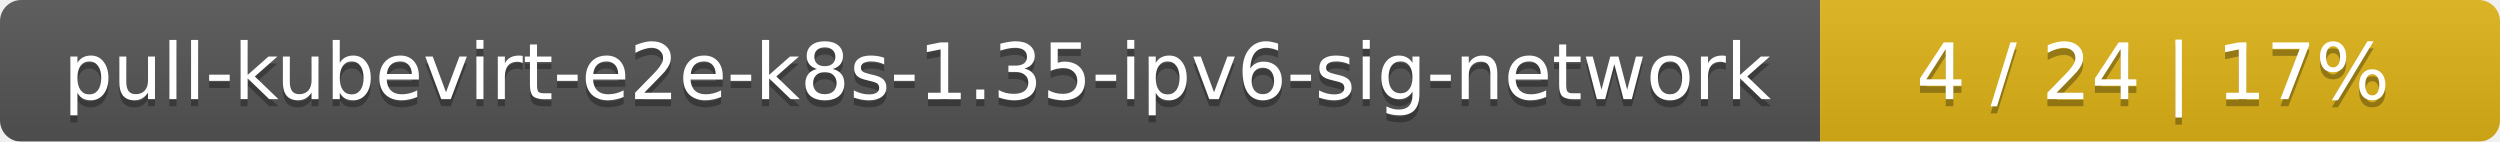
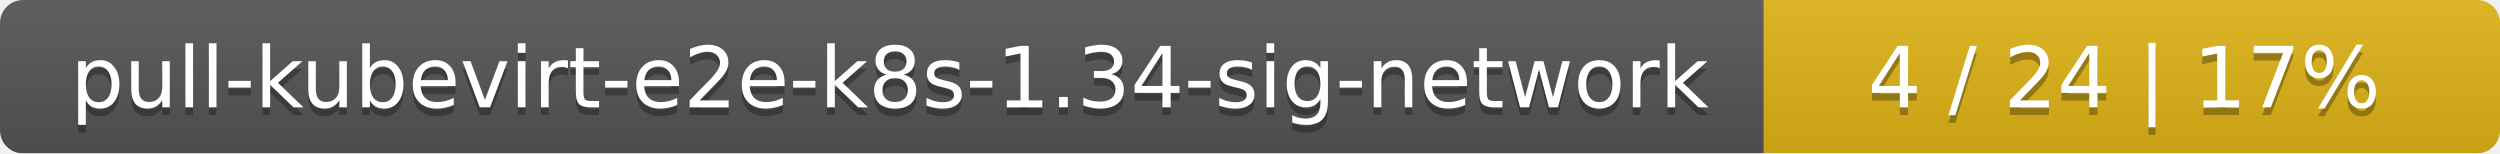
- <svg xmlns="http://www.w3.org/2000/svg" width="353" height="20">
+ <svg xmlns="http://www.w3.org/2000/svg" width="326" height="20">
  <linearGradient id="smooth" x2="0" y2="100%">
    <stop offset="0" stop-color="#bbb" stop-opacity=".1" />
    <stop offset="1" stop-opacity=".1" />
  </linearGradient>
  <mask id="round">
-     <rect width="353" height="20" rx="3" fill="#fff" />
+     <rect width="326" height="20" rx="3" fill="#fff" />
  </mask>
  <g mask="url(#round)">
-     <rect width="257" height="20" fill="#555" />
-     <rect x="257" width="96" height="20" fill="#dfb317" />
-     <rect width="353" height="20" fill="url(#smooth)" />
+     <rect width="230" height="20" fill="#555" />
+     <rect x="230" width="96" height="20" fill="#dfb317" />
+     <rect width="326" height="20" fill="url(#smooth)" />
  </g>
  <g fill="#fff" text-anchor="middle" font-family="DejaVu Sans,Verdana,Geneva,sans-serif" font-size="11">
-     <text x="129.5" y="15" fill="#010101" fill-opacity=".3">pull-kubevirt-e2e-k8s-1.35-ipv6-sig-network</text>
-     <text x="129.5" y="14">pull-kubevirt-e2e-k8s-1.35-ipv6-sig-network</text>
-     <text x="304" y="15" fill="#010101" fill-opacity=".3">4 / 24    |    17%</text>
-     <text x="304" y="14">4 / 24    |    17%</text>
+     <text x="116" y="15" fill="#010101" fill-opacity=".3">pull-kubevirt-e2e-k8s-1.34-sig-network</text>
+     <text x="116" y="14">pull-kubevirt-e2e-k8s-1.34-sig-network</text>
+     <text x="277" y="15" fill="#010101" fill-opacity=".3">4 / 24    |    17%</text>
+     <text x="277" y="14">4 / 24    |    17%</text>
  </g>
</svg>
